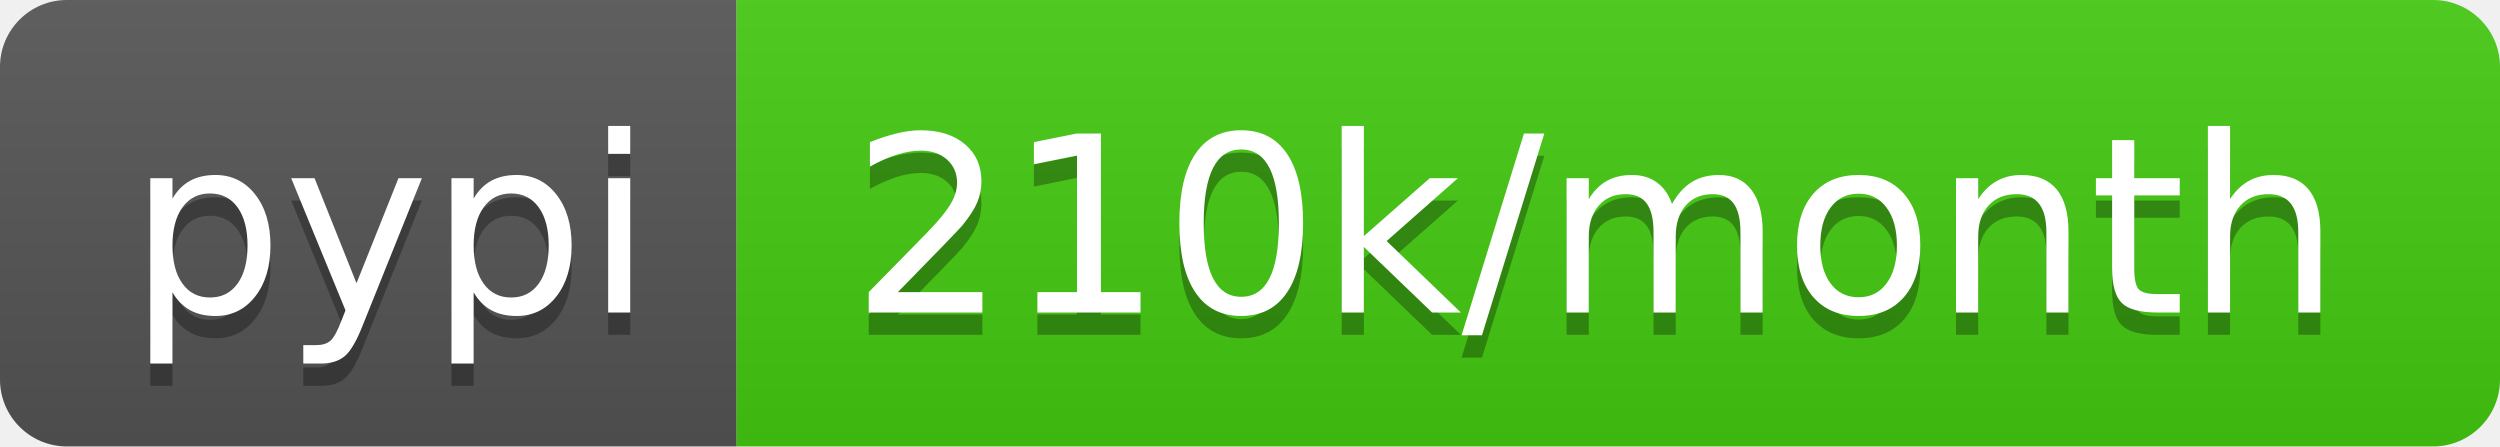
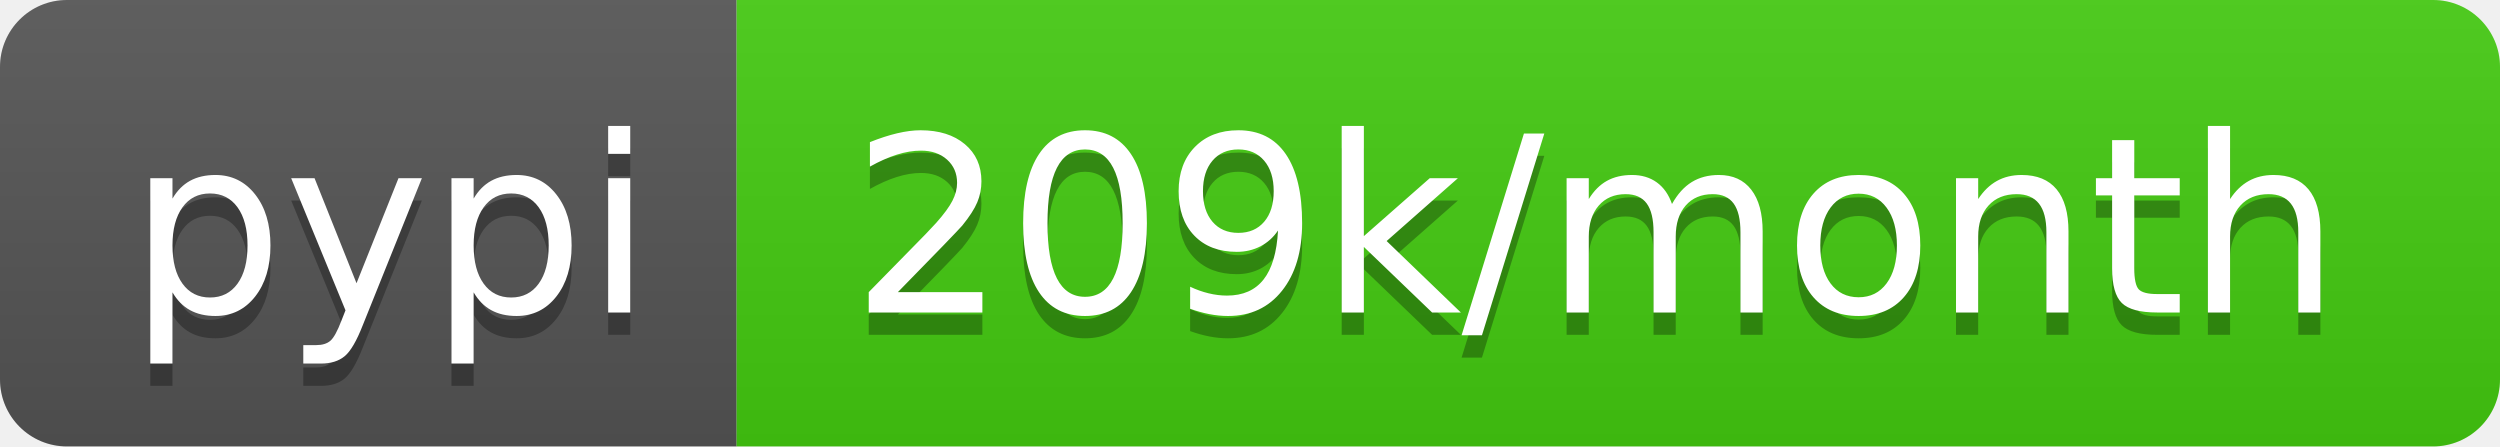
- <svg xmlns="http://www.w3.org/2000/svg" width="112" height="20" role="img" aria-label="pypi: 210k/month">
+ <svg xmlns="http://www.w3.org/2000/svg" width="112" height="20" role="img" aria-label="pypi: 209k/month">
  <linearGradient id="s" x2="0" y2="100%">
    <stop offset="0" stop-color="#bbb" stop-opacity=".1" />
    <stop offset="1" stop-opacity=".1" />
  </linearGradient>
  <clipPath id="r">
    <rect width="112" height="20" rx="3" fill="#fff" />
  </clipPath>
  <g clip-path="url(#r)">
    <rect width="33" height="20" fill="#555" />
    <rect x="33" width="79" height="20" fill="#4c1" />
    <rect width="112" height="20" fill="url(#s)" />
  </g>
  <g fill="#fff" text-anchor="middle" font-family="Verdana,Geneva,DejaVu Sans,sans-serif" text-rendering="geometricPrecision" font-size="110">
    <text aria-hidden="true" x="175" y="150" fill="#010101" fill-opacity=".3" transform="scale(.1)" textLength="230">pypi</text>
    <text x="175" y="140" transform="scale(.1)" fill="#fff" textLength="230">pypi</text>
-     <text aria-hidden="true" x="715" y="150" fill="#010101" fill-opacity=".3" transform="scale(.1)" textLength="690">210k/month</text>
-     <text x="715" y="140" transform="scale(.1)" fill="#fff" textLength="690">210k/month</text>
+     <text aria-hidden="true" x="715" y="150" fill="#010101" fill-opacity=".3" transform="scale(.1)" textLength="690">209k/month</text>
+     <text x="715" y="140" transform="scale(.1)" fill="#fff" textLength="690">209k/month</text>
  </g>
</svg>
